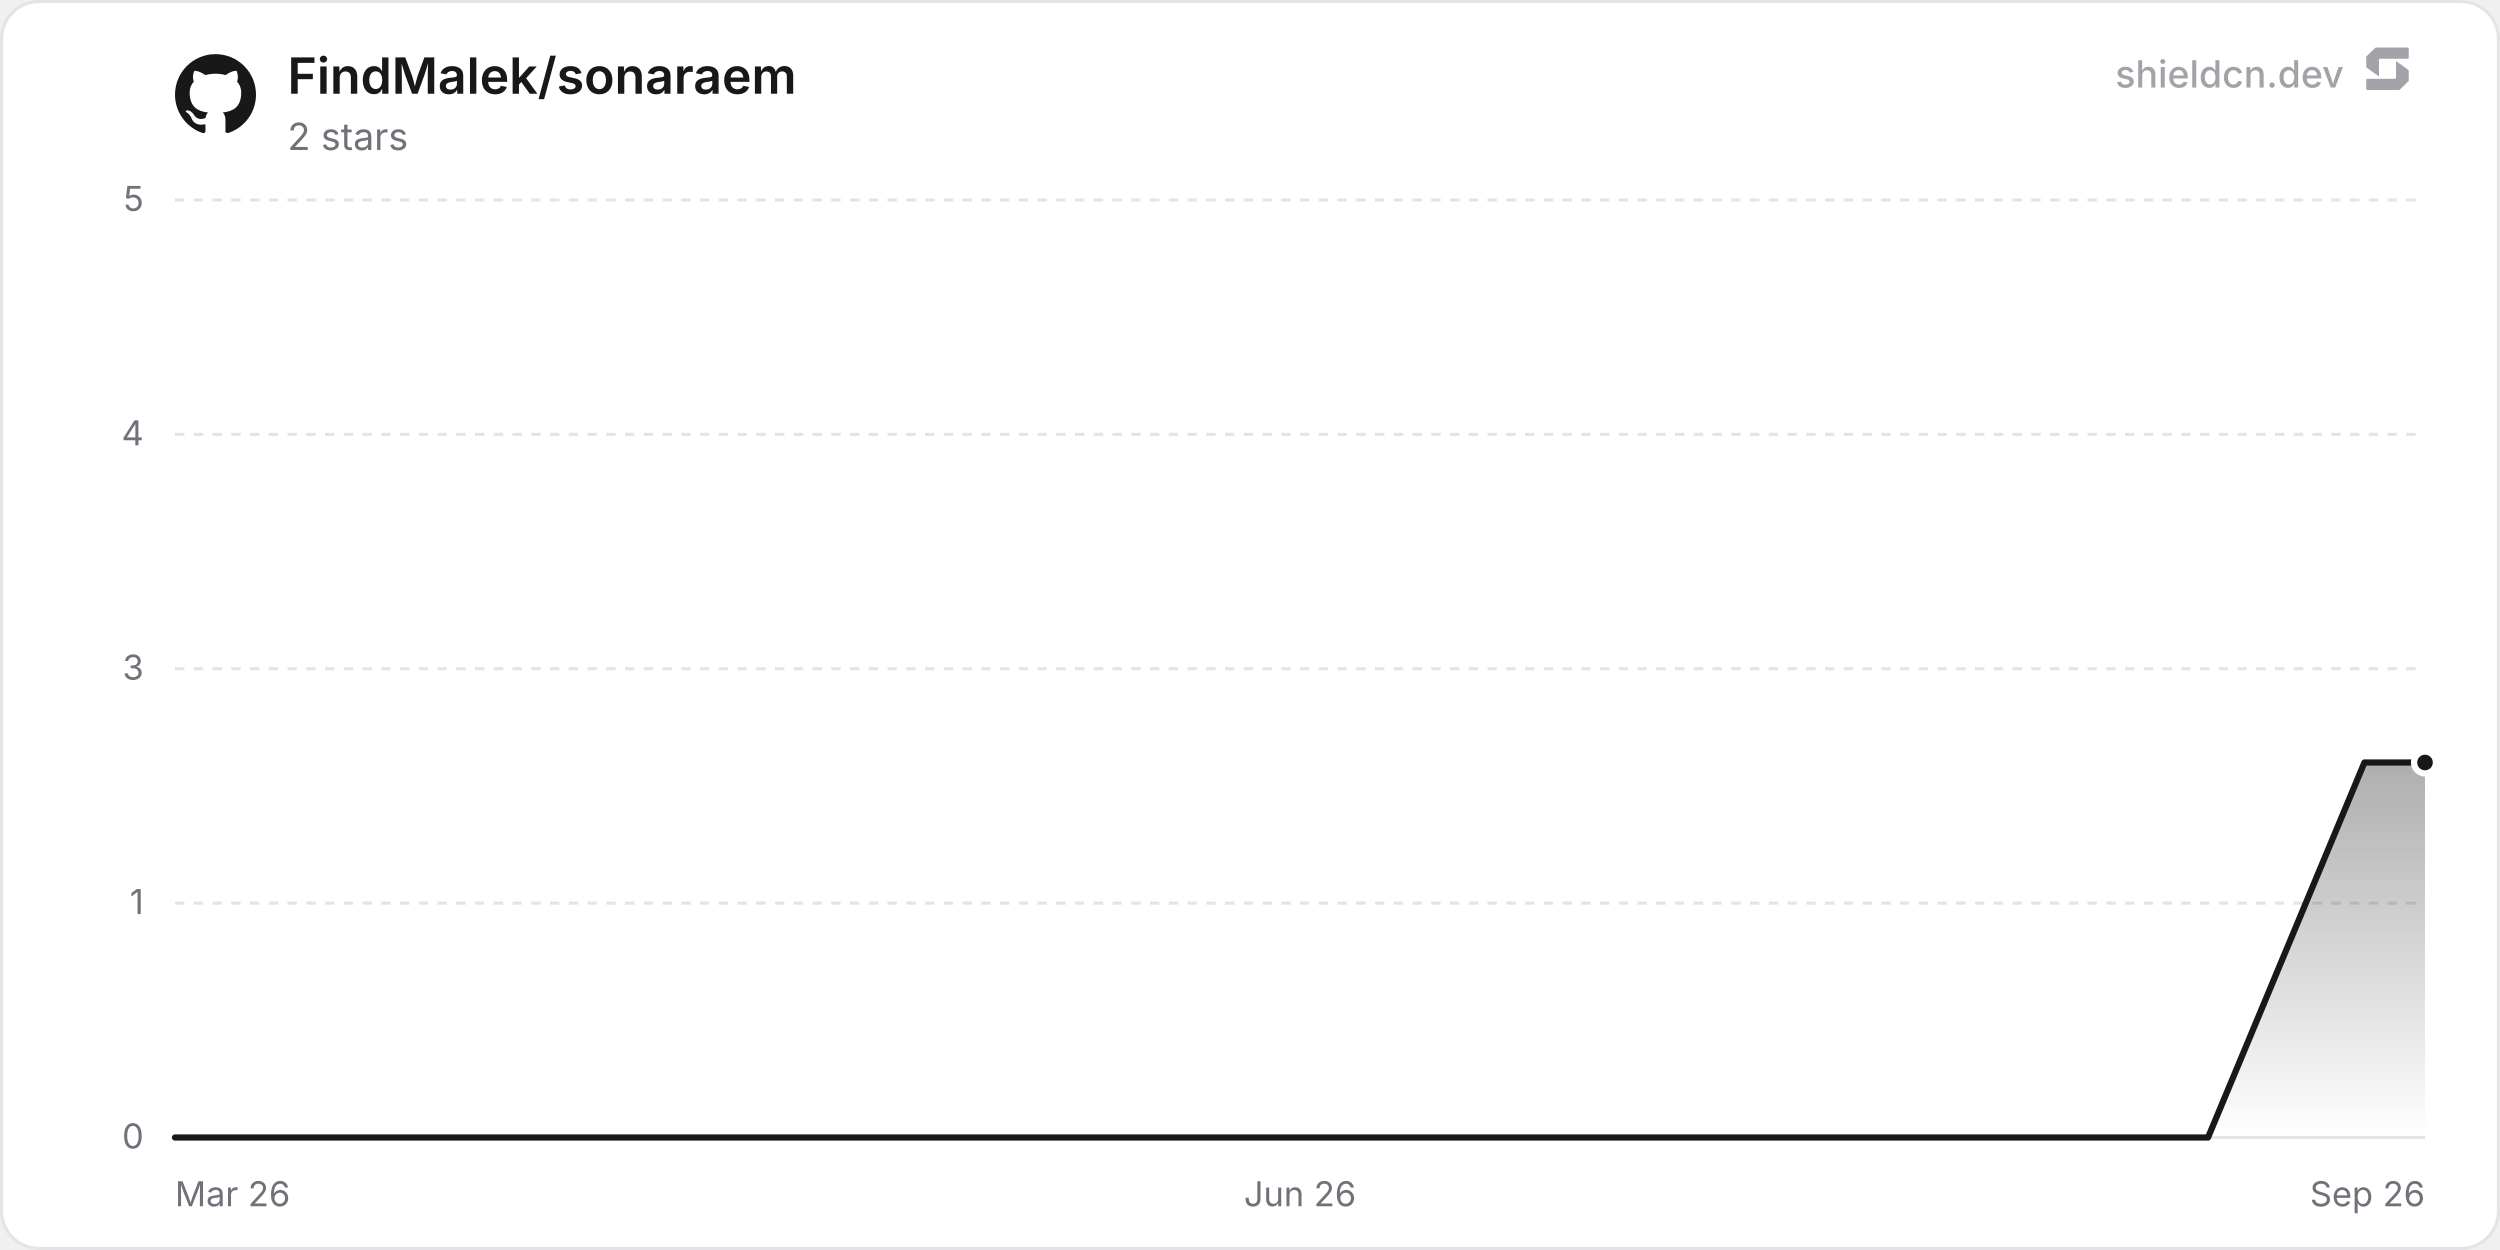
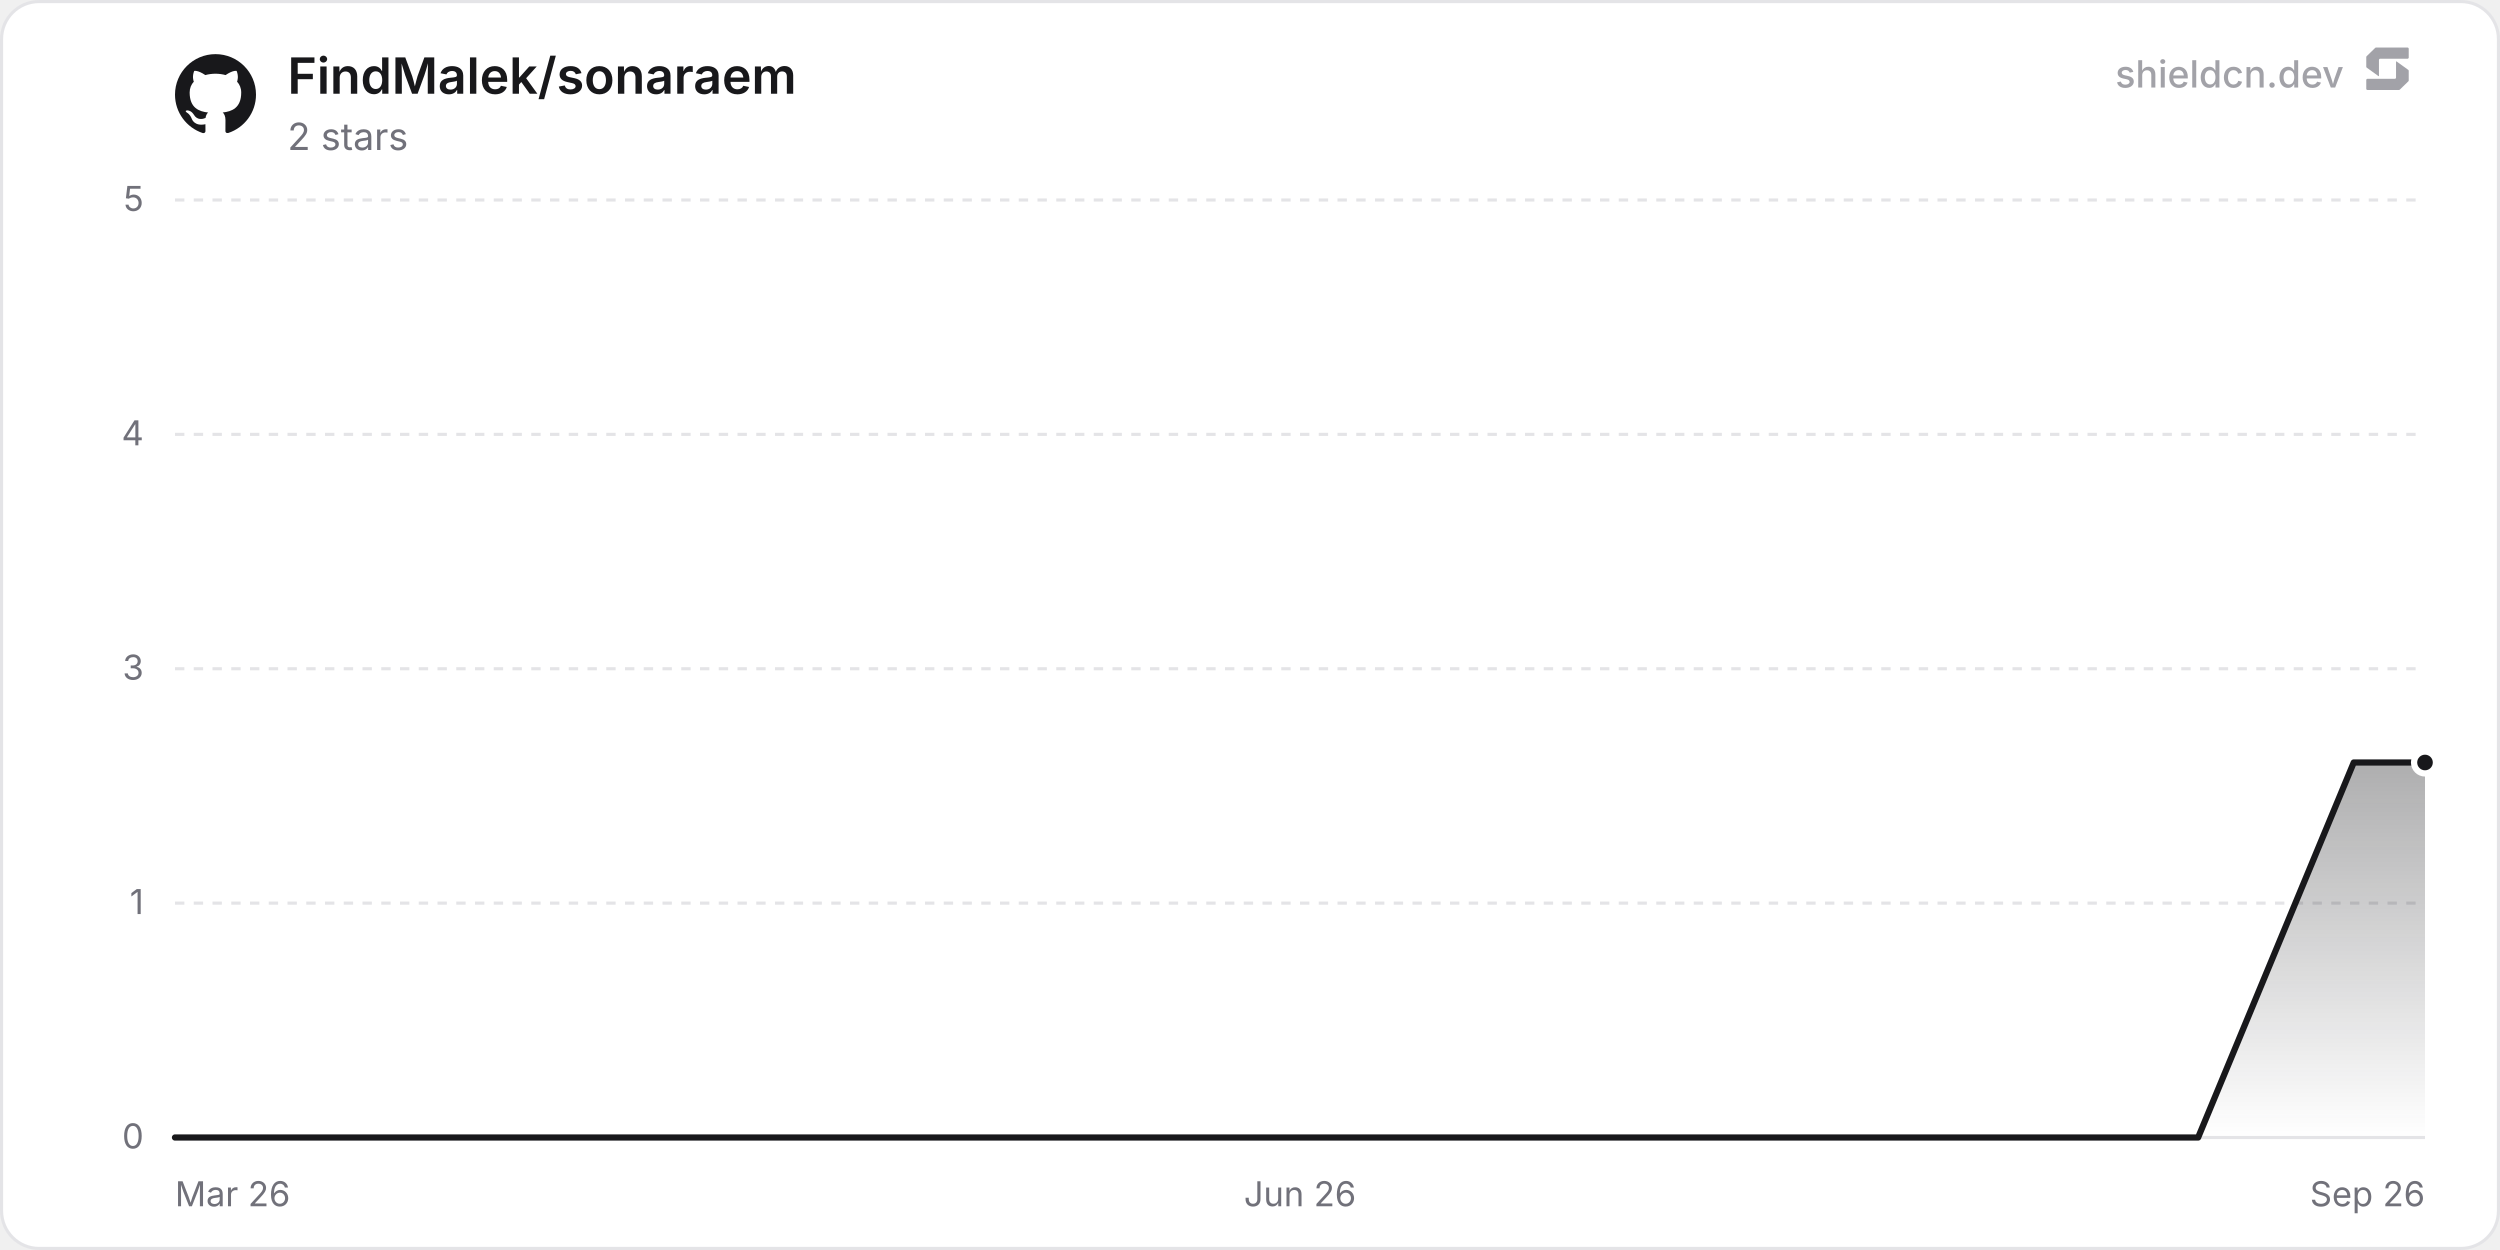
<svg xmlns="http://www.w3.org/2000/svg" width="800" height="400" viewBox="0 0 800 400" role="img" aria-label="FindMalek/sonaraem">
  <defs>
    <linearGradient id="chartFill0" x1="0" y1="0" x2="0" y2="1">
      <stop offset="0%" stop-color="rgba(24, 24, 27, 0.35)" />
      <stop offset="100%" stop-color="rgba(24, 24, 27, 0)" />
    </linearGradient>
  </defs>
  <rect x="0.5" y="0.5" width="799" height="399" rx="12" fill="#ffffff" stroke="#e4e4e7" stroke-width="1" />
  <line x1="56" y1="364" x2="776" y2="364" stroke="#e4e4e7" stroke-width="1" />
  <text x="46" y="367.5" text-anchor="end" font-size="11" fill="#71717a" font-family="'Inter', ui-sans-serif, system-ui, -apple-system, BlinkMacSystemFont, 'Segoe UI', Roboto, Helvetica, Arial, sans-serif">0</text>
  <line x1="56" y1="289" x2="776" y2="289" stroke="#e4e4e7" stroke-width="1" stroke-dasharray="3 3" />
  <text x="46" y="292.5" text-anchor="end" font-size="11" fill="#71717a" font-family="'Inter', ui-sans-serif, system-ui, -apple-system, BlinkMacSystemFont, 'Segoe UI', Roboto, Helvetica, Arial, sans-serif">1</text>
  <line x1="56" y1="214" x2="776" y2="214" stroke="#e4e4e7" stroke-width="1" stroke-dasharray="3 3" />
  <text x="46" y="217.5" text-anchor="end" font-size="11" fill="#71717a" font-family="'Inter', ui-sans-serif, system-ui, -apple-system, BlinkMacSystemFont, 'Segoe UI', Roboto, Helvetica, Arial, sans-serif">3</text>
  <line x1="56" y1="139" x2="776" y2="139" stroke="#e4e4e7" stroke-width="1" stroke-dasharray="3 3" />
  <text x="46" y="142.5" text-anchor="end" font-size="11" fill="#71717a" font-family="'Inter', ui-sans-serif, system-ui, -apple-system, BlinkMacSystemFont, 'Segoe UI', Roboto, Helvetica, Arial, sans-serif">4</text>
  <line x1="56" y1="64" x2="776" y2="64" stroke="#e4e4e7" stroke-width="1" stroke-dasharray="3 3" />
  <text x="46" y="67.5" text-anchor="end" font-size="11" fill="#71717a" font-family="'Inter', ui-sans-serif, system-ui, -apple-system, BlinkMacSystemFont, 'Segoe UI', Roboto, Helvetica, Arial, sans-serif">5</text>
  <text x="56" y="386" text-anchor="start" font-size="11" fill="#71717a" font-family="'Inter', ui-sans-serif, system-ui, -apple-system, BlinkMacSystemFont, 'Segoe UI', Roboto, Helvetica, Arial, sans-serif">Mar 26</text>
  <text x="416" y="386" text-anchor="middle" font-size="11" fill="#71717a" font-family="'Inter', ui-sans-serif, system-ui, -apple-system, BlinkMacSystemFont, 'Segoe UI', Roboto, Helvetica, Arial, sans-serif">Jun 26</text>
  <text x="776" y="386" text-anchor="end" font-size="11" fill="#71717a" font-family="'Inter', ui-sans-serif, system-ui, -apple-system, BlinkMacSystemFont, 'Segoe UI', Roboto, Helvetica, Arial, sans-serif">Sep 26</text>
-   <path d="M56 364 L81.02 364 L106.04 364 L131.07 364 L156.09 364 L181.11 364 L206.13 364 L231.15 364 L256.18 364 L281.2 364 L306.22 364 L331.24 364 L356.27 364 L381.29 364 L406.31 364 L431.33 364 L456.35 364 L481.38 364 L506.4 364 L531.42 364 L556.44 364 L581.46 364 L606.49 364 L631.51 364 L656.53 364 L681.55 364 L706.57 364 L731.6 304 L756.62 244 L776 244 L776 364 L56 364 Z" fill="url(#chartFill0)" />
-   <path d="M56 364 L81.02 364 L106.04 364 L131.07 364 L156.09 364 L181.11 364 L206.13 364 L231.15 364 L256.18 364 L281.2 364 L306.22 364 L331.24 364 L356.27 364 L381.29 364 L406.31 364 L431.33 364 L456.35 364 L481.38 364 L506.4 364 L531.42 364 L556.44 364 L581.46 364 L606.49 364 L631.51 364 L656.53 364 L681.55 364 L706.57 364 L731.6 304 L756.62 244 L776 244" fill="none" stroke="#18181b" stroke-width="2" stroke-linejoin="round" stroke-linecap="round" />
+   <path d="M56 364 L80.9 364 L105.8 364 L130.7 364 L155.6 364 L180.5 364 L205.4 364 L230.3 364 L255.2 364 L280.1 364 L305 364 L329.9 364 L354.8 364 L379.7 364 L404.6 364 L429.5 364 L454.4 364 L479.3 364 L504.2 364 L529.1 364 L554 364 L578.9 364 L603.8 364 L628.7 364 L653.6 364 L678.5 364 L703.4 364 L728.3 304 L753.2 244 L776 244 L776 364 L56 364 Z" fill="url(#chartFill0)" />
+   <path d="M56 364 L80.9 364 L105.8 364 L130.7 364 L155.6 364 L180.5 364 L205.4 364 L230.3 364 L255.2 364 L280.1 364 L305 364 L329.9 364 L354.8 364 L379.7 364 L404.6 364 L429.5 364 L454.4 364 L479.3 364 L504.2 364 L529.1 364 L554 364 L578.9 364 L603.8 364 L628.7 364 L653.6 364 L678.5 364 L703.4 364 L728.3 304 L753.2 244 L776 244" fill="none" stroke="#18181b" stroke-width="2" stroke-linejoin="round" stroke-linecap="round" />
  <circle cx="776" cy="244" r="3.5" fill="#18181b" stroke="#ffffff" stroke-width="2" />
  <g transform="translate(56, 17) scale(1.08)" fill="#18181b">
    <path d="M12 .297c-6.63 0-12 5.373-12 12 0 5.303 3.438 9.8 8.205 11.385.6.113.82-.258.82-.577 0-.285-.01-1.04-.015-2.04-3.338.724-4.042-1.61-4.042-1.61C4.422 18.07 3.633 17.7 3.633 17.7c-1.087-.744.084-.729.084-.729 1.205.084 1.838 1.236 1.838 1.236 1.07 1.835 2.809 1.305 3.495.998.108-.776.417-1.305.76-1.605-2.665-.3-5.466-1.332-5.466-5.93 0-1.31.465-2.38 1.235-3.22-.135-.303-.54-1.523.105-3.176 0 0 1.005-.322 3.3 1.23.96-.267 1.98-.399 3-.405 1.02.006 2.04.138 3 .405 2.28-1.552 3.285-1.23 3.285-1.23.645 1.653.24 2.873.12 3.176.765.84 1.23 1.91 1.23 3.22 0 4.61-2.805 5.625-5.475 5.92.42.36.81 1.096.81 2.22 0 1.606-.015 2.896-.015 3.286 0 .315.21.69.825.57C20.565 22.092 24 17.592 24 12.297c0-6.627-5.373-12-12-12" />
  </g>
  <text x="92" y="30" font-size="16" font-weight="600" fill="#18181b" font-family="'Inter', ui-sans-serif, system-ui, -apple-system, BlinkMacSystemFont, 'Segoe UI', Roboto, Helvetica, Arial, sans-serif">FindMalek/sonaraem</text>
  <text x="92" y="48" font-size="12" fill="#71717a" font-family="'Inter', ui-sans-serif, system-ui, -apple-system, BlinkMacSystemFont, 'Segoe UI', Roboto, Helvetica, Arial, sans-serif">2 stars</text>
  <g fill-opacity="0.65">
    <text x="750" y="28" text-anchor="end" font-size="12" font-weight="500" fill="#71717a" font-family="'Inter', ui-sans-serif, system-ui, -apple-system, BlinkMacSystemFont, 'Segoe UI', Roboto, Helvetica, Arial, sans-serif">shieldcn.dev</text>
    <g transform="translate(756, 14) scale(0.01)" fill="#71717a">
      <path d="M1088.4,565.1c-6.5-4.7-15.5,0-15.5,7.9v510.2c0,21.3-18.1,38.6-40.4,38.6H160.9c-22.3,0-40.4,17.3-40.4,38.6v280.8c0,21.3,18.1,38.6,40.4,38.6h1004.5c10.8,0,21.2-4.2,28.8-11.6l273.4-266.3c7.4-7.2,11.6-16.9,11.6-27v-308.7c0-12.1-5.9-23.5-16.1-30.8l-374.7-270.3Z" />
      <path d="M511.2,1035.9c6.5,4.7,15.5,0,15.5-7.9v-510.2c0-21.3,18.1-38.6,40.4-38.6h871.7c22.3,0,40.4-17.3,40.4-38.6V159.7c0-21.3-18.1-38.6-40.4-38.6H434.3c-10.8,0-21.2,4.2-28.8,11.6L132,399c-7.4,7.2-11.6,16.9-11.6,27v308.7c0,12.1,5.9,23.5,16.1,30.8l374.7,270.3Z" />
    </g>
  </g>
</svg>
